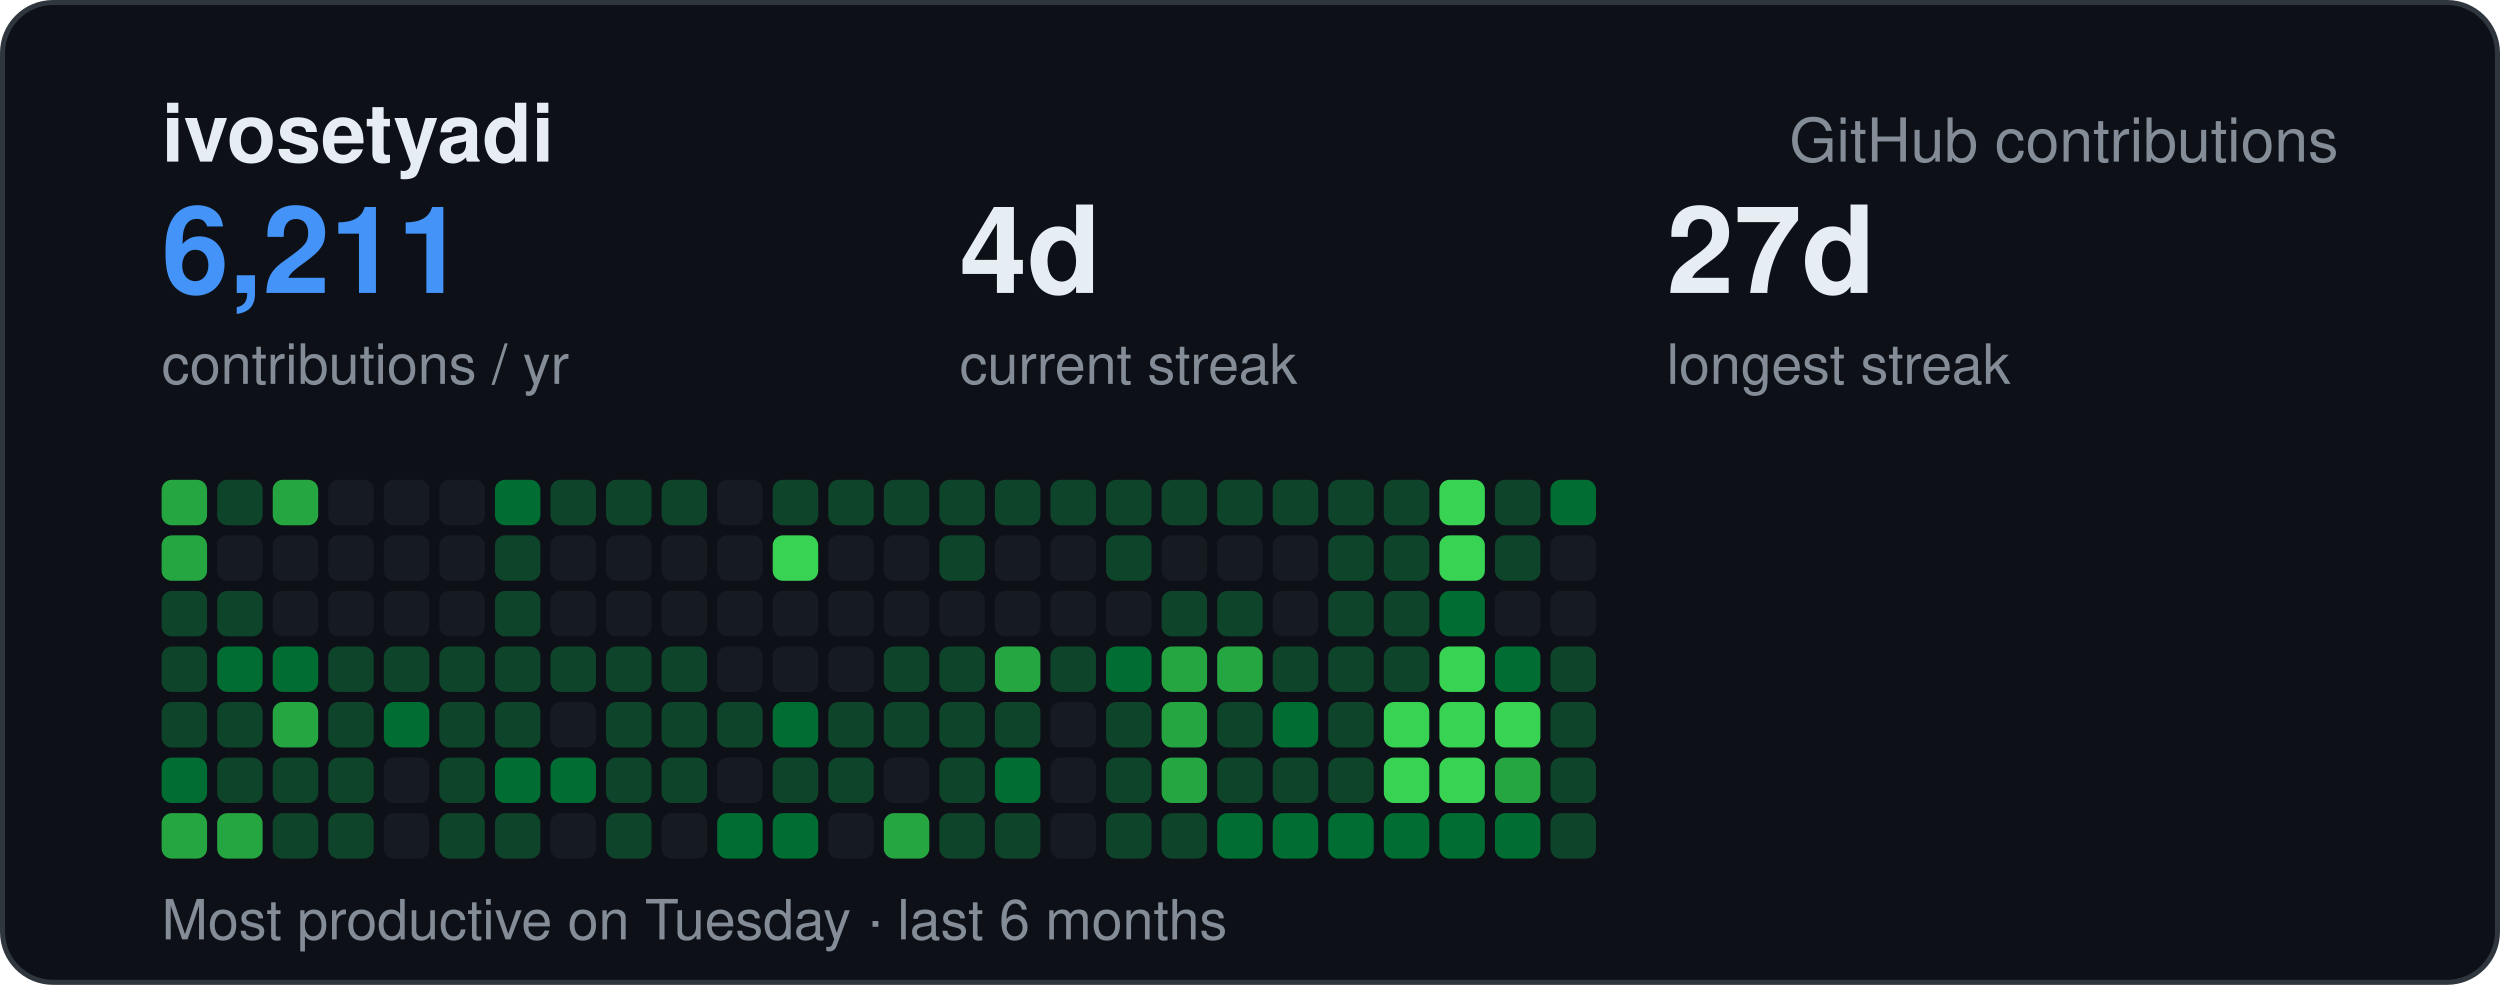
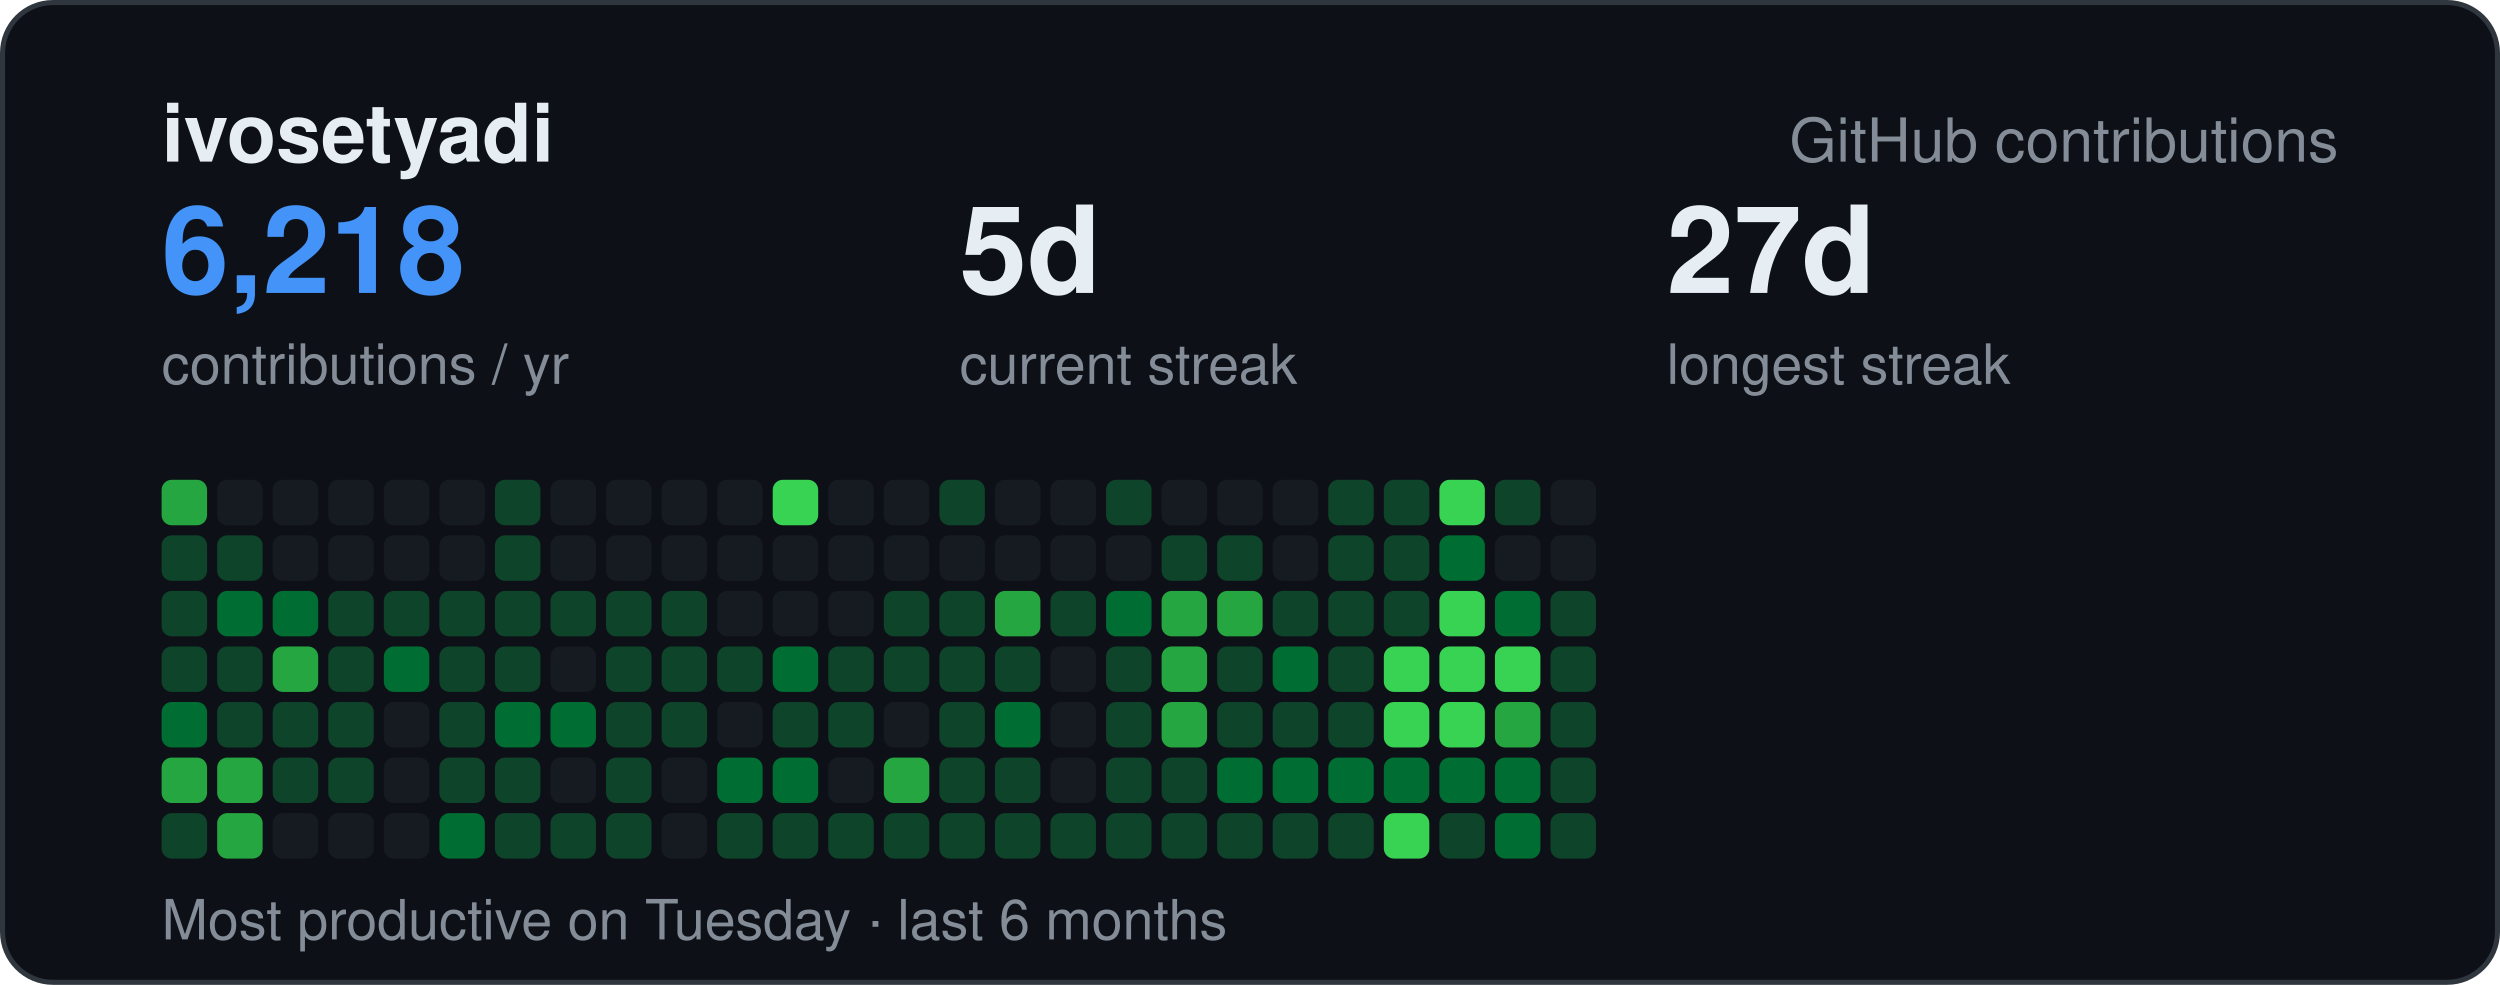
<svg xmlns="http://www.w3.org/2000/svg" width="495" height="195" viewBox="0 0 495 195" font-family="-apple-system,BlinkMacSystemFont,Segoe UI,Helvetica,Arial,sans-serif">
  <rect x="0.5" y="0.5" width="494" height="194" rx="10" fill="#0d1117" stroke="#30363d" />
  <text x="32" y="32" font-size="16" font-weight="700" fill="#e6edf3">ivosetyadi</text>
  <text x="463" y="32" text-anchor="end" font-size="12" fill="#848d97">GitHub contributions</text>
-   <text x="32" y="58" font-size="24" font-weight="700" fill="#4493f8">6,211</text>
+   <text x="32" y="58" font-size="24" font-weight="700" fill="#4493f8">6,218</text>
  <text x="32" y="76" font-size="11" fill="#848d97">contributions / yr</text>
-   <text x="190" y="58" font-size="24" font-weight="700" fill="#e6edf3">4d</text>
+   <text x="190" y="58" font-size="24" font-weight="700" fill="#e6edf3">5d</text>
  <text x="190" y="76" font-size="11" fill="#848d97">current streak</text>
  <text x="330" y="58" font-size="24" font-weight="700" fill="#e6edf3">27d</text>
  <text x="330" y="76" font-size="11" fill="#848d97">longest streak</text>
  <text x="32" y="186" font-size="11" fill="#848d97">Most productive on Tuesday · last 6 months</text>
  <rect x="32" y="95" width="9" height="9" rx="2" fill="#26a641" />
-   <rect x="32" y="106" width="9" height="9" rx="2" fill="#26a641" />
+   <rect x="32" y="106" width="9" height="9" rx="2" fill="#0e4429" />
  <rect x="32" y="117" width="9" height="9" rx="2" fill="#0e4429" />
  <rect x="32" y="128" width="9" height="9" rx="2" fill="#0e4429" />
-   <rect x="32" y="139" width="9" height="9" rx="2" fill="#0e4429" />
-   <rect x="32" y="150" width="9" height="9" rx="2" fill="#006d32" />
-   <rect x="32" y="161" width="9" height="9" rx="2" fill="#26a641" />
-   <rect x="43" y="95" width="9" height="9" rx="2" fill="#0e4429" />
-   <rect x="43" y="106" width="9" height="9" rx="2" fill="#161b22" />
-   <rect x="43" y="117" width="9" height="9" rx="2" fill="#0e4429" />
-   <rect x="43" y="128" width="9" height="9" rx="2" fill="#006d32" />
+   <rect x="32" y="139" width="9" height="9" rx="2" fill="#006d32" />
+   <rect x="32" y="150" width="9" height="9" rx="2" fill="#26a641" />
+   <rect x="32" y="161" width="9" height="9" rx="2" fill="#0e4429" />
+   <rect x="43" y="95" width="9" height="9" rx="2" fill="#161b22" />
+   <rect x="43" y="106" width="9" height="9" rx="2" fill="#0e4429" />
+   <rect x="43" y="117" width="9" height="9" rx="2" fill="#006d32" />
+   <rect x="43" y="128" width="9" height="9" rx="2" fill="#0e4429" />
  <rect x="43" y="139" width="9" height="9" rx="2" fill="#0e4429" />
-   <rect x="43" y="150" width="9" height="9" rx="2" fill="#0e4429" />
+   <rect x="43" y="150" width="9" height="9" rx="2" fill="#26a641" />
  <rect x="43" y="161" width="9" height="9" rx="2" fill="#26a641" />
-   <rect x="54" y="95" width="9" height="9" rx="2" fill="#26a641" />
+   <rect x="54" y="95" width="9" height="9" rx="2" fill="#161b22" />
  <rect x="54" y="106" width="9" height="9" rx="2" fill="#161b22" />
-   <rect x="54" y="117" width="9" height="9" rx="2" fill="#161b22" />
-   <rect x="54" y="128" width="9" height="9" rx="2" fill="#006d32" />
-   <rect x="54" y="139" width="9" height="9" rx="2" fill="#26a641" />
+   <rect x="54" y="117" width="9" height="9" rx="2" fill="#006d32" />
+   <rect x="54" y="128" width="9" height="9" rx="2" fill="#26a641" />
+   <rect x="54" y="139" width="9" height="9" rx="2" fill="#0e4429" />
  <rect x="54" y="150" width="9" height="9" rx="2" fill="#0e4429" />
-   <rect x="54" y="161" width="9" height="9" rx="2" fill="#0e4429" />
+   <rect x="54" y="161" width="9" height="9" rx="2" fill="#161b22" />
  <rect x="65" y="95" width="9" height="9" rx="2" fill="#161b22" />
  <rect x="65" y="106" width="9" height="9" rx="2" fill="#161b22" />
-   <rect x="65" y="117" width="9" height="9" rx="2" fill="#161b22" />
+   <rect x="65" y="117" width="9" height="9" rx="2" fill="#0e4429" />
  <rect x="65" y="128" width="9" height="9" rx="2" fill="#0e4429" />
  <rect x="65" y="139" width="9" height="9" rx="2" fill="#0e4429" />
  <rect x="65" y="150" width="9" height="9" rx="2" fill="#0e4429" />
-   <rect x="65" y="161" width="9" height="9" rx="2" fill="#0e4429" />
+   <rect x="65" y="161" width="9" height="9" rx="2" fill="#161b22" />
  <rect x="76" y="95" width="9" height="9" rx="2" fill="#161b22" />
  <rect x="76" y="106" width="9" height="9" rx="2" fill="#161b22" />
-   <rect x="76" y="117" width="9" height="9" rx="2" fill="#161b22" />
-   <rect x="76" y="128" width="9" height="9" rx="2" fill="#0e4429" />
-   <rect x="76" y="139" width="9" height="9" rx="2" fill="#006d32" />
+   <rect x="76" y="117" width="9" height="9" rx="2" fill="#0e4429" />
+   <rect x="76" y="128" width="9" height="9" rx="2" fill="#006d32" />
+   <rect x="76" y="139" width="9" height="9" rx="2" fill="#161b22" />
  <rect x="76" y="150" width="9" height="9" rx="2" fill="#161b22" />
  <rect x="76" y="161" width="9" height="9" rx="2" fill="#161b22" />
  <rect x="87" y="95" width="9" height="9" rx="2" fill="#161b22" />
  <rect x="87" y="106" width="9" height="9" rx="2" fill="#161b22" />
-   <rect x="87" y="117" width="9" height="9" rx="2" fill="#161b22" />
+   <rect x="87" y="117" width="9" height="9" rx="2" fill="#0e4429" />
  <rect x="87" y="128" width="9" height="9" rx="2" fill="#0e4429" />
  <rect x="87" y="139" width="9" height="9" rx="2" fill="#0e4429" />
  <rect x="87" y="150" width="9" height="9" rx="2" fill="#0e4429" />
-   <rect x="87" y="161" width="9" height="9" rx="2" fill="#0e4429" />
-   <rect x="98" y="95" width="9" height="9" rx="2" fill="#006d32" />
+   <rect x="87" y="161" width="9" height="9" rx="2" fill="#006d32" />
+   <rect x="98" y="95" width="9" height="9" rx="2" fill="#0e4429" />
  <rect x="98" y="106" width="9" height="9" rx="2" fill="#0e4429" />
  <rect x="98" y="117" width="9" height="9" rx="2" fill="#0e4429" />
  <rect x="98" y="128" width="9" height="9" rx="2" fill="#0e4429" />
-   <rect x="98" y="139" width="9" height="9" rx="2" fill="#0e4429" />
-   <rect x="98" y="150" width="9" height="9" rx="2" fill="#006d32" />
+   <rect x="98" y="139" width="9" height="9" rx="2" fill="#006d32" />
+   <rect x="98" y="150" width="9" height="9" rx="2" fill="#0e4429" />
  <rect x="98" y="161" width="9" height="9" rx="2" fill="#0e4429" />
-   <rect x="109" y="95" width="9" height="9" rx="2" fill="#0e4429" />
+   <rect x="109" y="95" width="9" height="9" rx="2" fill="#161b22" />
  <rect x="109" y="106" width="9" height="9" rx="2" fill="#161b22" />
-   <rect x="109" y="117" width="9" height="9" rx="2" fill="#161b22" />
-   <rect x="109" y="128" width="9" height="9" rx="2" fill="#0e4429" />
-   <rect x="109" y="139" width="9" height="9" rx="2" fill="#161b22" />
-   <rect x="109" y="150" width="9" height="9" rx="2" fill="#006d32" />
-   <rect x="109" y="161" width="9" height="9" rx="2" fill="#161b22" />
-   <rect x="120" y="95" width="9" height="9" rx="2" fill="#0e4429" />
+   <rect x="109" y="117" width="9" height="9" rx="2" fill="#0e4429" />
+   <rect x="109" y="128" width="9" height="9" rx="2" fill="#161b22" />
+   <rect x="109" y="139" width="9" height="9" rx="2" fill="#006d32" />
+   <rect x="109" y="150" width="9" height="9" rx="2" fill="#161b22" />
+   <rect x="109" y="161" width="9" height="9" rx="2" fill="#0e4429" />
+   <rect x="120" y="95" width="9" height="9" rx="2" fill="#161b22" />
  <rect x="120" y="106" width="9" height="9" rx="2" fill="#161b22" />
-   <rect x="120" y="117" width="9" height="9" rx="2" fill="#161b22" />
+   <rect x="120" y="117" width="9" height="9" rx="2" fill="#0e4429" />
  <rect x="120" y="128" width="9" height="9" rx="2" fill="#0e4429" />
  <rect x="120" y="139" width="9" height="9" rx="2" fill="#0e4429" />
  <rect x="120" y="150" width="9" height="9" rx="2" fill="#0e4429" />
  <rect x="120" y="161" width="9" height="9" rx="2" fill="#0e4429" />
-   <rect x="131" y="95" width="9" height="9" rx="2" fill="#0e4429" />
+   <rect x="131" y="95" width="9" height="9" rx="2" fill="#161b22" />
  <rect x="131" y="106" width="9" height="9" rx="2" fill="#161b22" />
-   <rect x="131" y="117" width="9" height="9" rx="2" fill="#161b22" />
+   <rect x="131" y="117" width="9" height="9" rx="2" fill="#0e4429" />
  <rect x="131" y="128" width="9" height="9" rx="2" fill="#0e4429" />
  <rect x="131" y="139" width="9" height="9" rx="2" fill="#0e4429" />
-   <rect x="131" y="150" width="9" height="9" rx="2" fill="#0e4429" />
+   <rect x="131" y="150" width="9" height="9" rx="2" fill="#161b22" />
  <rect x="131" y="161" width="9" height="9" rx="2" fill="#161b22" />
  <rect x="142" y="95" width="9" height="9" rx="2" fill="#161b22" />
  <rect x="142" y="106" width="9" height="9" rx="2" fill="#161b22" />
  <rect x="142" y="117" width="9" height="9" rx="2" fill="#161b22" />
-   <rect x="142" y="128" width="9" height="9" rx="2" fill="#161b22" />
-   <rect x="142" y="139" width="9" height="9" rx="2" fill="#0e4429" />
-   <rect x="142" y="150" width="9" height="9" rx="2" fill="#161b22" />
-   <rect x="142" y="161" width="9" height="9" rx="2" fill="#006d32" />
-   <rect x="153" y="95" width="9" height="9" rx="2" fill="#0e4429" />
-   <rect x="153" y="106" width="9" height="9" rx="2" fill="#39d353" />
+   <rect x="142" y="128" width="9" height="9" rx="2" fill="#0e4429" />
+   <rect x="142" y="139" width="9" height="9" rx="2" fill="#161b22" />
+   <rect x="142" y="150" width="9" height="9" rx="2" fill="#006d32" />
+   <rect x="142" y="161" width="9" height="9" rx="2" fill="#0e4429" />
+   <rect x="153" y="95" width="9" height="9" rx="2" fill="#39d353" />
+   <rect x="153" y="106" width="9" height="9" rx="2" fill="#161b22" />
  <rect x="153" y="117" width="9" height="9" rx="2" fill="#161b22" />
-   <rect x="153" y="128" width="9" height="9" rx="2" fill="#161b22" />
-   <rect x="153" y="139" width="9" height="9" rx="2" fill="#006d32" />
-   <rect x="153" y="150" width="9" height="9" rx="2" fill="#0e4429" />
-   <rect x="153" y="161" width="9" height="9" rx="2" fill="#006d32" />
-   <rect x="164" y="95" width="9" height="9" rx="2" fill="#0e4429" />
+   <rect x="153" y="128" width="9" height="9" rx="2" fill="#006d32" />
+   <rect x="153" y="139" width="9" height="9" rx="2" fill="#0e4429" />
+   <rect x="153" y="150" width="9" height="9" rx="2" fill="#006d32" />
+   <rect x="153" y="161" width="9" height="9" rx="2" fill="#0e4429" />
+   <rect x="164" y="95" width="9" height="9" rx="2" fill="#161b22" />
  <rect x="164" y="106" width="9" height="9" rx="2" fill="#161b22" />
  <rect x="164" y="117" width="9" height="9" rx="2" fill="#161b22" />
-   <rect x="164" y="128" width="9" height="9" rx="2" fill="#161b22" />
+   <rect x="164" y="128" width="9" height="9" rx="2" fill="#0e4429" />
  <rect x="164" y="139" width="9" height="9" rx="2" fill="#0e4429" />
-   <rect x="164" y="150" width="9" height="9" rx="2" fill="#0e4429" />
-   <rect x="164" y="161" width="9" height="9" rx="2" fill="#161b22" />
-   <rect x="175" y="95" width="9" height="9" rx="2" fill="#0e4429" />
+   <rect x="164" y="150" width="9" height="9" rx="2" fill="#161b22" />
+   <rect x="164" y="161" width="9" height="9" rx="2" fill="#0e4429" />
+   <rect x="175" y="95" width="9" height="9" rx="2" fill="#161b22" />
  <rect x="175" y="106" width="9" height="9" rx="2" fill="#161b22" />
-   <rect x="175" y="117" width="9" height="9" rx="2" fill="#161b22" />
+   <rect x="175" y="117" width="9" height="9" rx="2" fill="#0e4429" />
  <rect x="175" y="128" width="9" height="9" rx="2" fill="#0e4429" />
-   <rect x="175" y="139" width="9" height="9" rx="2" fill="#0e4429" />
-   <rect x="175" y="150" width="9" height="9" rx="2" fill="#161b22" />
-   <rect x="175" y="161" width="9" height="9" rx="2" fill="#26a641" />
+   <rect x="175" y="139" width="9" height="9" rx="2" fill="#161b22" />
+   <rect x="175" y="150" width="9" height="9" rx="2" fill="#26a641" />
+   <rect x="175" y="161" width="9" height="9" rx="2" fill="#0e4429" />
  <rect x="186" y="95" width="9" height="9" rx="2" fill="#0e4429" />
-   <rect x="186" y="106" width="9" height="9" rx="2" fill="#0e4429" />
-   <rect x="186" y="117" width="9" height="9" rx="2" fill="#161b22" />
+   <rect x="186" y="106" width="9" height="9" rx="2" fill="#161b22" />
+   <rect x="186" y="117" width="9" height="9" rx="2" fill="#0e4429" />
  <rect x="186" y="128" width="9" height="9" rx="2" fill="#0e4429" />
  <rect x="186" y="139" width="9" height="9" rx="2" fill="#0e4429" />
  <rect x="186" y="150" width="9" height="9" rx="2" fill="#0e4429" />
  <rect x="186" y="161" width="9" height="9" rx="2" fill="#0e4429" />
-   <rect x="197" y="95" width="9" height="9" rx="2" fill="#0e4429" />
+   <rect x="197" y="95" width="9" height="9" rx="2" fill="#161b22" />
  <rect x="197" y="106" width="9" height="9" rx="2" fill="#161b22" />
-   <rect x="197" y="117" width="9" height="9" rx="2" fill="#161b22" />
-   <rect x="197" y="128" width="9" height="9" rx="2" fill="#26a641" />
-   <rect x="197" y="139" width="9" height="9" rx="2" fill="#0e4429" />
-   <rect x="197" y="150" width="9" height="9" rx="2" fill="#006d32" />
+   <rect x="197" y="117" width="9" height="9" rx="2" fill="#26a641" />
+   <rect x="197" y="128" width="9" height="9" rx="2" fill="#0e4429" />
+   <rect x="197" y="139" width="9" height="9" rx="2" fill="#006d32" />
+   <rect x="197" y="150" width="9" height="9" rx="2" fill="#0e4429" />
  <rect x="197" y="161" width="9" height="9" rx="2" fill="#0e4429" />
-   <rect x="208" y="95" width="9" height="9" rx="2" fill="#0e4429" />
+   <rect x="208" y="95" width="9" height="9" rx="2" fill="#161b22" />
  <rect x="208" y="106" width="9" height="9" rx="2" fill="#161b22" />
-   <rect x="208" y="117" width="9" height="9" rx="2" fill="#161b22" />
-   <rect x="208" y="128" width="9" height="9" rx="2" fill="#0e4429" />
+   <rect x="208" y="117" width="9" height="9" rx="2" fill="#0e4429" />
+   <rect x="208" y="128" width="9" height="9" rx="2" fill="#161b22" />
  <rect x="208" y="139" width="9" height="9" rx="2" fill="#161b22" />
  <rect x="208" y="150" width="9" height="9" rx="2" fill="#161b22" />
-   <rect x="208" y="161" width="9" height="9" rx="2" fill="#161b22" />
+   <rect x="208" y="161" width="9" height="9" rx="2" fill="#0e4429" />
  <rect x="219" y="95" width="9" height="9" rx="2" fill="#0e4429" />
-   <rect x="219" y="106" width="9" height="9" rx="2" fill="#0e4429" />
-   <rect x="219" y="117" width="9" height="9" rx="2" fill="#161b22" />
-   <rect x="219" y="128" width="9" height="9" rx="2" fill="#006d32" />
+   <rect x="219" y="106" width="9" height="9" rx="2" fill="#161b22" />
+   <rect x="219" y="117" width="9" height="9" rx="2" fill="#006d32" />
+   <rect x="219" y="128" width="9" height="9" rx="2" fill="#0e4429" />
  <rect x="219" y="139" width="9" height="9" rx="2" fill="#0e4429" />
  <rect x="219" y="150" width="9" height="9" rx="2" fill="#0e4429" />
  <rect x="219" y="161" width="9" height="9" rx="2" fill="#0e4429" />
-   <rect x="230" y="95" width="9" height="9" rx="2" fill="#0e4429" />
-   <rect x="230" y="106" width="9" height="9" rx="2" fill="#161b22" />
-   <rect x="230" y="117" width="9" height="9" rx="2" fill="#0e4429" />
+   <rect x="230" y="95" width="9" height="9" rx="2" fill="#161b22" />
+   <rect x="230" y="106" width="9" height="9" rx="2" fill="#0e4429" />
+   <rect x="230" y="117" width="9" height="9" rx="2" fill="#26a641" />
  <rect x="230" y="128" width="9" height="9" rx="2" fill="#26a641" />
  <rect x="230" y="139" width="9" height="9" rx="2" fill="#26a641" />
-   <rect x="230" y="150" width="9" height="9" rx="2" fill="#26a641" />
+   <rect x="230" y="150" width="9" height="9" rx="2" fill="#0e4429" />
  <rect x="230" y="161" width="9" height="9" rx="2" fill="#0e4429" />
-   <rect x="241" y="95" width="9" height="9" rx="2" fill="#0e4429" />
-   <rect x="241" y="106" width="9" height="9" rx="2" fill="#161b22" />
-   <rect x="241" y="117" width="9" height="9" rx="2" fill="#0e4429" />
-   <rect x="241" y="128" width="9" height="9" rx="2" fill="#26a641" />
+   <rect x="241" y="95" width="9" height="9" rx="2" fill="#161b22" />
+   <rect x="241" y="106" width="9" height="9" rx="2" fill="#0e4429" />
+   <rect x="241" y="117" width="9" height="9" rx="2" fill="#26a641" />
+   <rect x="241" y="128" width="9" height="9" rx="2" fill="#0e4429" />
  <rect x="241" y="139" width="9" height="9" rx="2" fill="#0e4429" />
-   <rect x="241" y="150" width="9" height="9" rx="2" fill="#0e4429" />
-   <rect x="241" y="161" width="9" height="9" rx="2" fill="#006d32" />
-   <rect x="252" y="95" width="9" height="9" rx="2" fill="#0e4429" />
+   <rect x="241" y="150" width="9" height="9" rx="2" fill="#006d32" />
+   <rect x="241" y="161" width="9" height="9" rx="2" fill="#0e4429" />
+   <rect x="252" y="95" width="9" height="9" rx="2" fill="#161b22" />
  <rect x="252" y="106" width="9" height="9" rx="2" fill="#161b22" />
-   <rect x="252" y="117" width="9" height="9" rx="2" fill="#161b22" />
-   <rect x="252" y="128" width="9" height="9" rx="2" fill="#0e4429" />
-   <rect x="252" y="139" width="9" height="9" rx="2" fill="#006d32" />
-   <rect x="252" y="150" width="9" height="9" rx="2" fill="#0e4429" />
-   <rect x="252" y="161" width="9" height="9" rx="2" fill="#006d32" />
+   <rect x="252" y="117" width="9" height="9" rx="2" fill="#0e4429" />
+   <rect x="252" y="128" width="9" height="9" rx="2" fill="#006d32" />
+   <rect x="252" y="139" width="9" height="9" rx="2" fill="#0e4429" />
+   <rect x="252" y="150" width="9" height="9" rx="2" fill="#006d32" />
+   <rect x="252" y="161" width="9" height="9" rx="2" fill="#0e4429" />
  <rect x="263" y="95" width="9" height="9" rx="2" fill="#0e4429" />
  <rect x="263" y="106" width="9" height="9" rx="2" fill="#0e4429" />
  <rect x="263" y="117" width="9" height="9" rx="2" fill="#0e4429" />
  <rect x="263" y="128" width="9" height="9" rx="2" fill="#0e4429" />
  <rect x="263" y="139" width="9" height="9" rx="2" fill="#0e4429" />
-   <rect x="263" y="150" width="9" height="9" rx="2" fill="#0e4429" />
-   <rect x="263" y="161" width="9" height="9" rx="2" fill="#006d32" />
+   <rect x="263" y="150" width="9" height="9" rx="2" fill="#006d32" />
+   <rect x="263" y="161" width="9" height="9" rx="2" fill="#0e4429" />
  <rect x="274" y="95" width="9" height="9" rx="2" fill="#0e4429" />
  <rect x="274" y="106" width="9" height="9" rx="2" fill="#0e4429" />
  <rect x="274" y="117" width="9" height="9" rx="2" fill="#0e4429" />
-   <rect x="274" y="128" width="9" height="9" rx="2" fill="#0e4429" />
+   <rect x="274" y="128" width="9" height="9" rx="2" fill="#39d353" />
  <rect x="274" y="139" width="9" height="9" rx="2" fill="#39d353" />
-   <rect x="274" y="150" width="9" height="9" rx="2" fill="#39d353" />
-   <rect x="274" y="161" width="9" height="9" rx="2" fill="#006d32" />
+   <rect x="274" y="150" width="9" height="9" rx="2" fill="#006d32" />
+   <rect x="274" y="161" width="9" height="9" rx="2" fill="#39d353" />
  <rect x="285" y="95" width="9" height="9" rx="2" fill="#39d353" />
-   <rect x="285" y="106" width="9" height="9" rx="2" fill="#39d353" />
-   <rect x="285" y="117" width="9" height="9" rx="2" fill="#006d32" />
+   <rect x="285" y="106" width="9" height="9" rx="2" fill="#006d32" />
+   <rect x="285" y="117" width="9" height="9" rx="2" fill="#39d353" />
  <rect x="285" y="128" width="9" height="9" rx="2" fill="#39d353" />
  <rect x="285" y="139" width="9" height="9" rx="2" fill="#39d353" />
-   <rect x="285" y="150" width="9" height="9" rx="2" fill="#39d353" />
-   <rect x="285" y="161" width="9" height="9" rx="2" fill="#006d32" />
+   <rect x="285" y="150" width="9" height="9" rx="2" fill="#006d32" />
+   <rect x="285" y="161" width="9" height="9" rx="2" fill="#0e4429" />
  <rect x="296" y="95" width="9" height="9" rx="2" fill="#0e4429" />
-   <rect x="296" y="106" width="9" height="9" rx="2" fill="#0e4429" />
-   <rect x="296" y="117" width="9" height="9" rx="2" fill="#161b22" />
-   <rect x="296" y="128" width="9" height="9" rx="2" fill="#006d32" />
-   <rect x="296" y="139" width="9" height="9" rx="2" fill="#39d353" />
-   <rect x="296" y="150" width="9" height="9" rx="2" fill="#26a641" />
+   <rect x="296" y="106" width="9" height="9" rx="2" fill="#161b22" />
+   <rect x="296" y="117" width="9" height="9" rx="2" fill="#006d32" />
+   <rect x="296" y="128" width="9" height="9" rx="2" fill="#39d353" />
+   <rect x="296" y="139" width="9" height="9" rx="2" fill="#26a641" />
+   <rect x="296" y="150" width="9" height="9" rx="2" fill="#006d32" />
  <rect x="296" y="161" width="9" height="9" rx="2" fill="#006d32" />
-   <rect x="307" y="95" width="9" height="9" rx="2" fill="#006d32" />
+   <rect x="307" y="95" width="9" height="9" rx="2" fill="#161b22" />
  <rect x="307" y="106" width="9" height="9" rx="2" fill="#161b22" />
-   <rect x="307" y="117" width="9" height="9" rx="2" fill="#161b22" />
+   <rect x="307" y="117" width="9" height="9" rx="2" fill="#0e4429" />
  <rect x="307" y="128" width="9" height="9" rx="2" fill="#0e4429" />
  <rect x="307" y="139" width="9" height="9" rx="2" fill="#0e4429" />
  <rect x="307" y="150" width="9" height="9" rx="2" fill="#0e4429" />
  <rect x="307" y="161" width="9" height="9" rx="2" fill="#0e4429" />
</svg>
